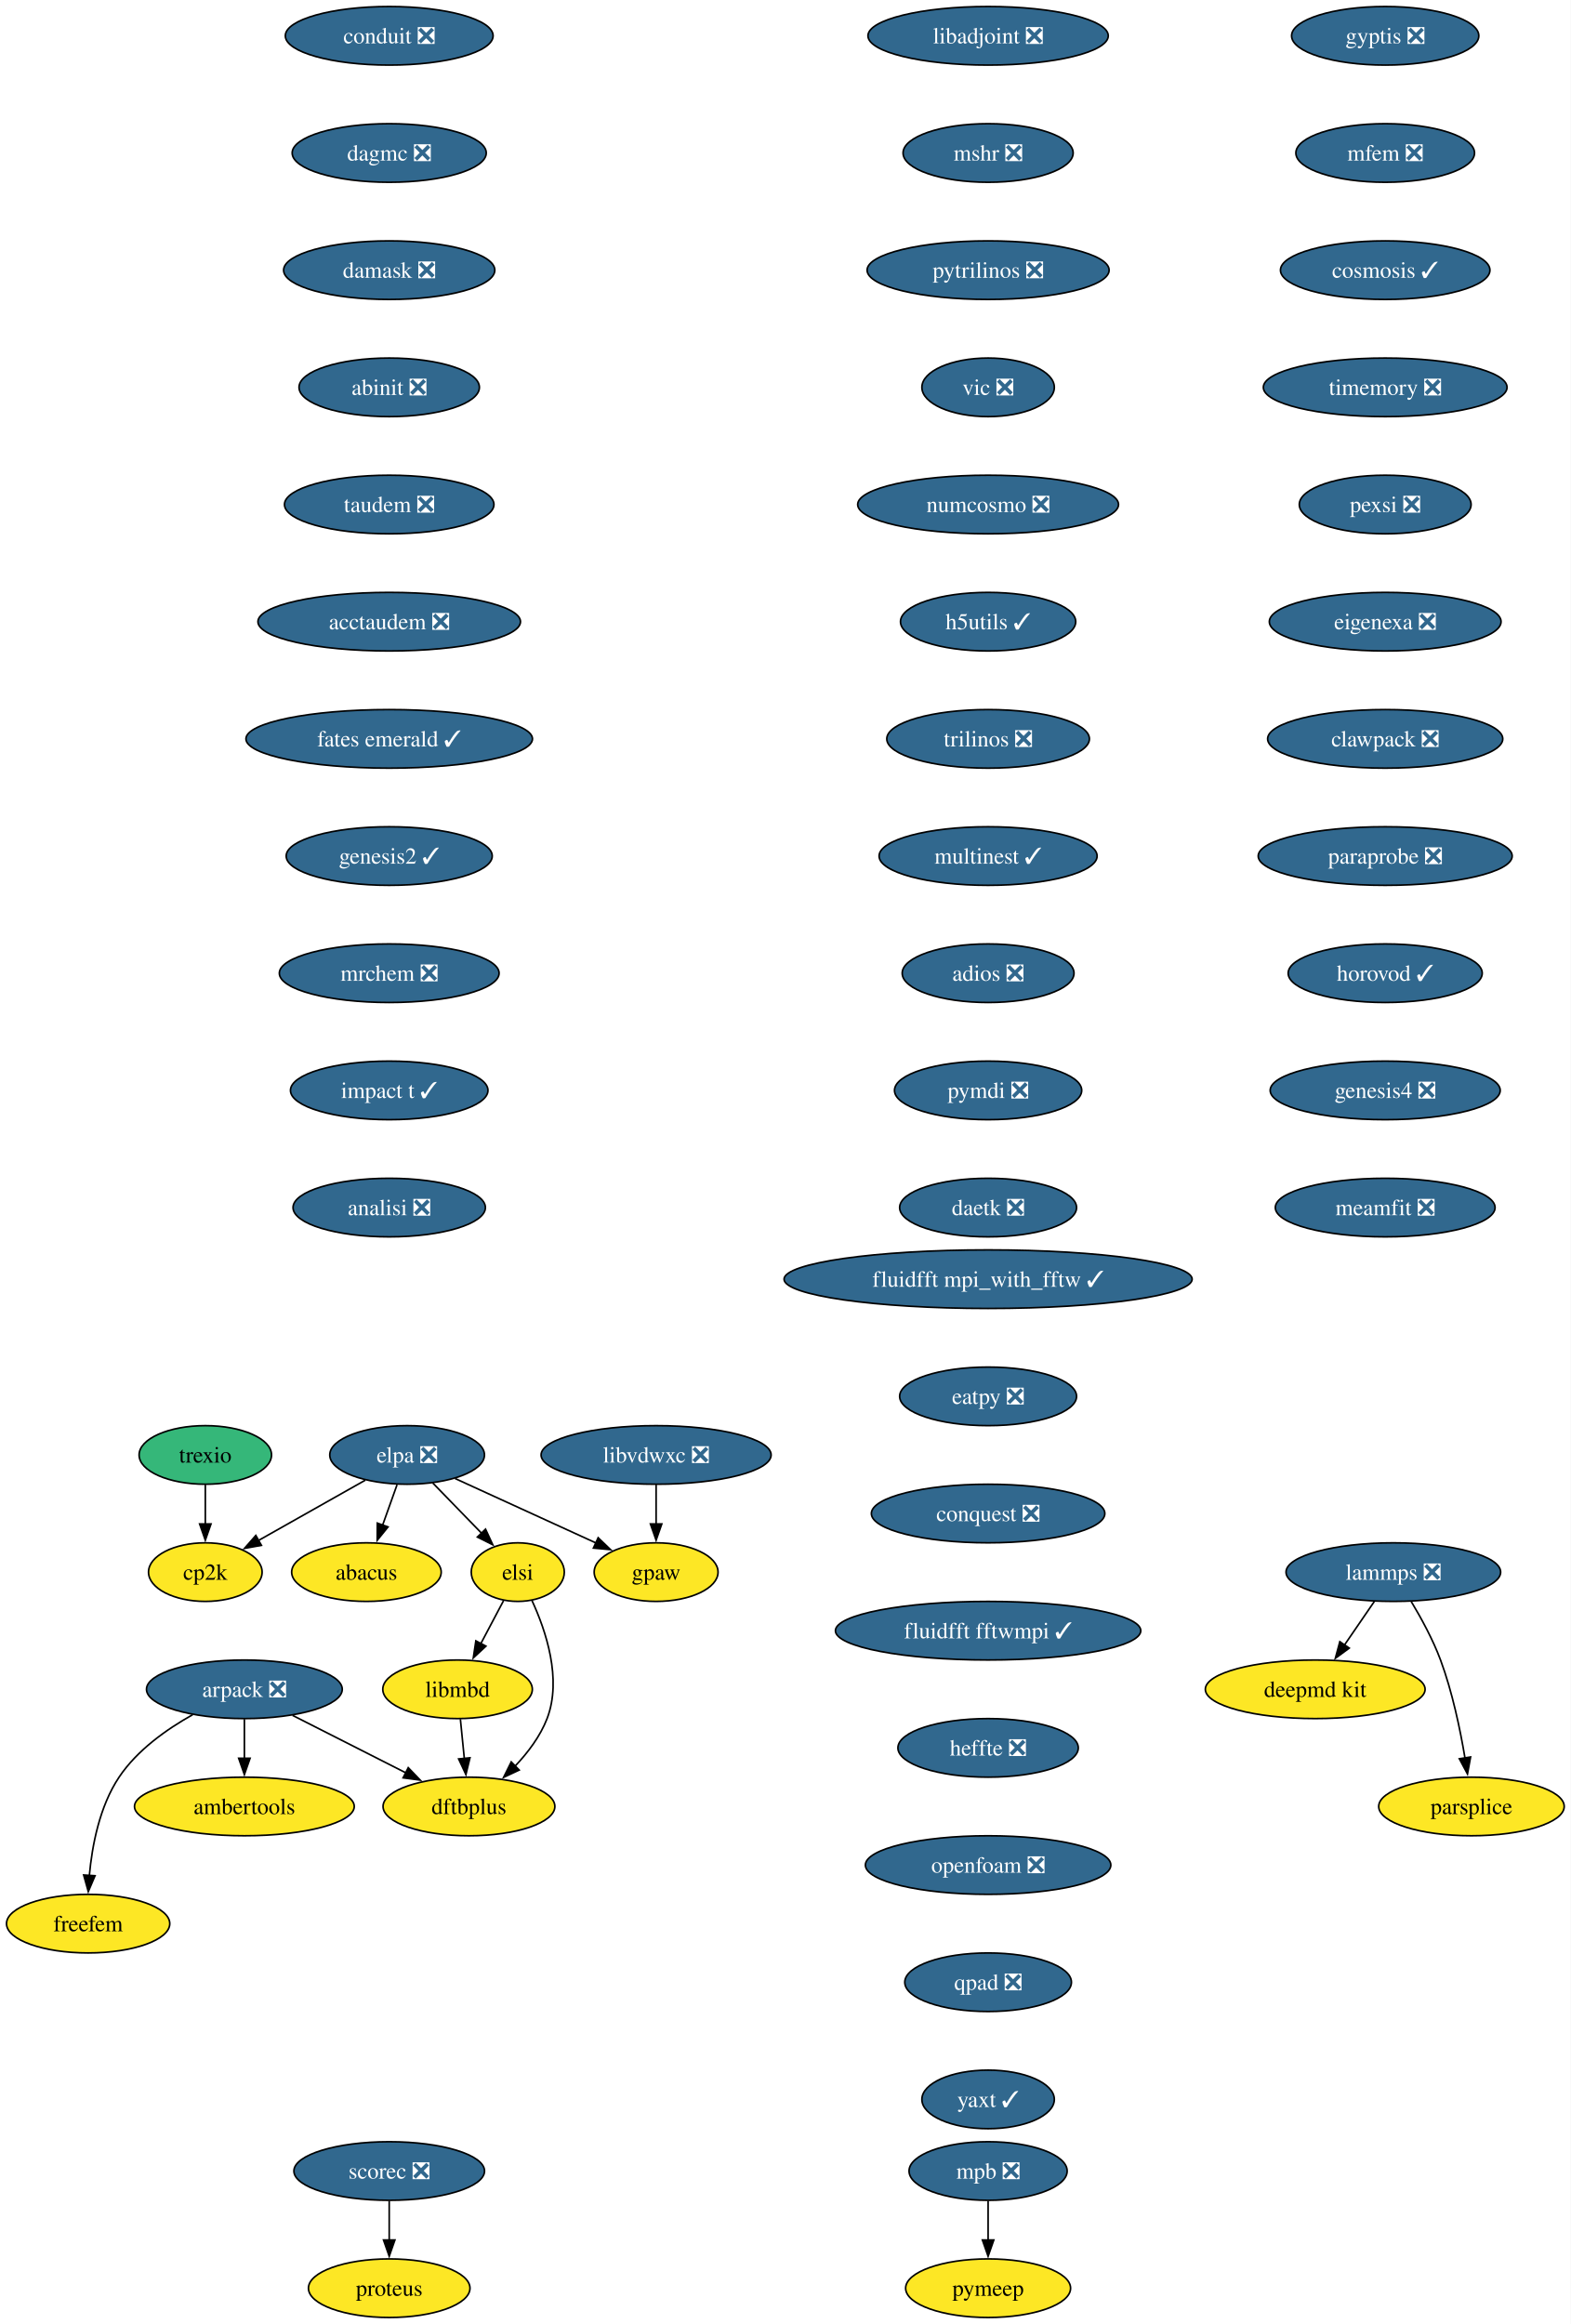
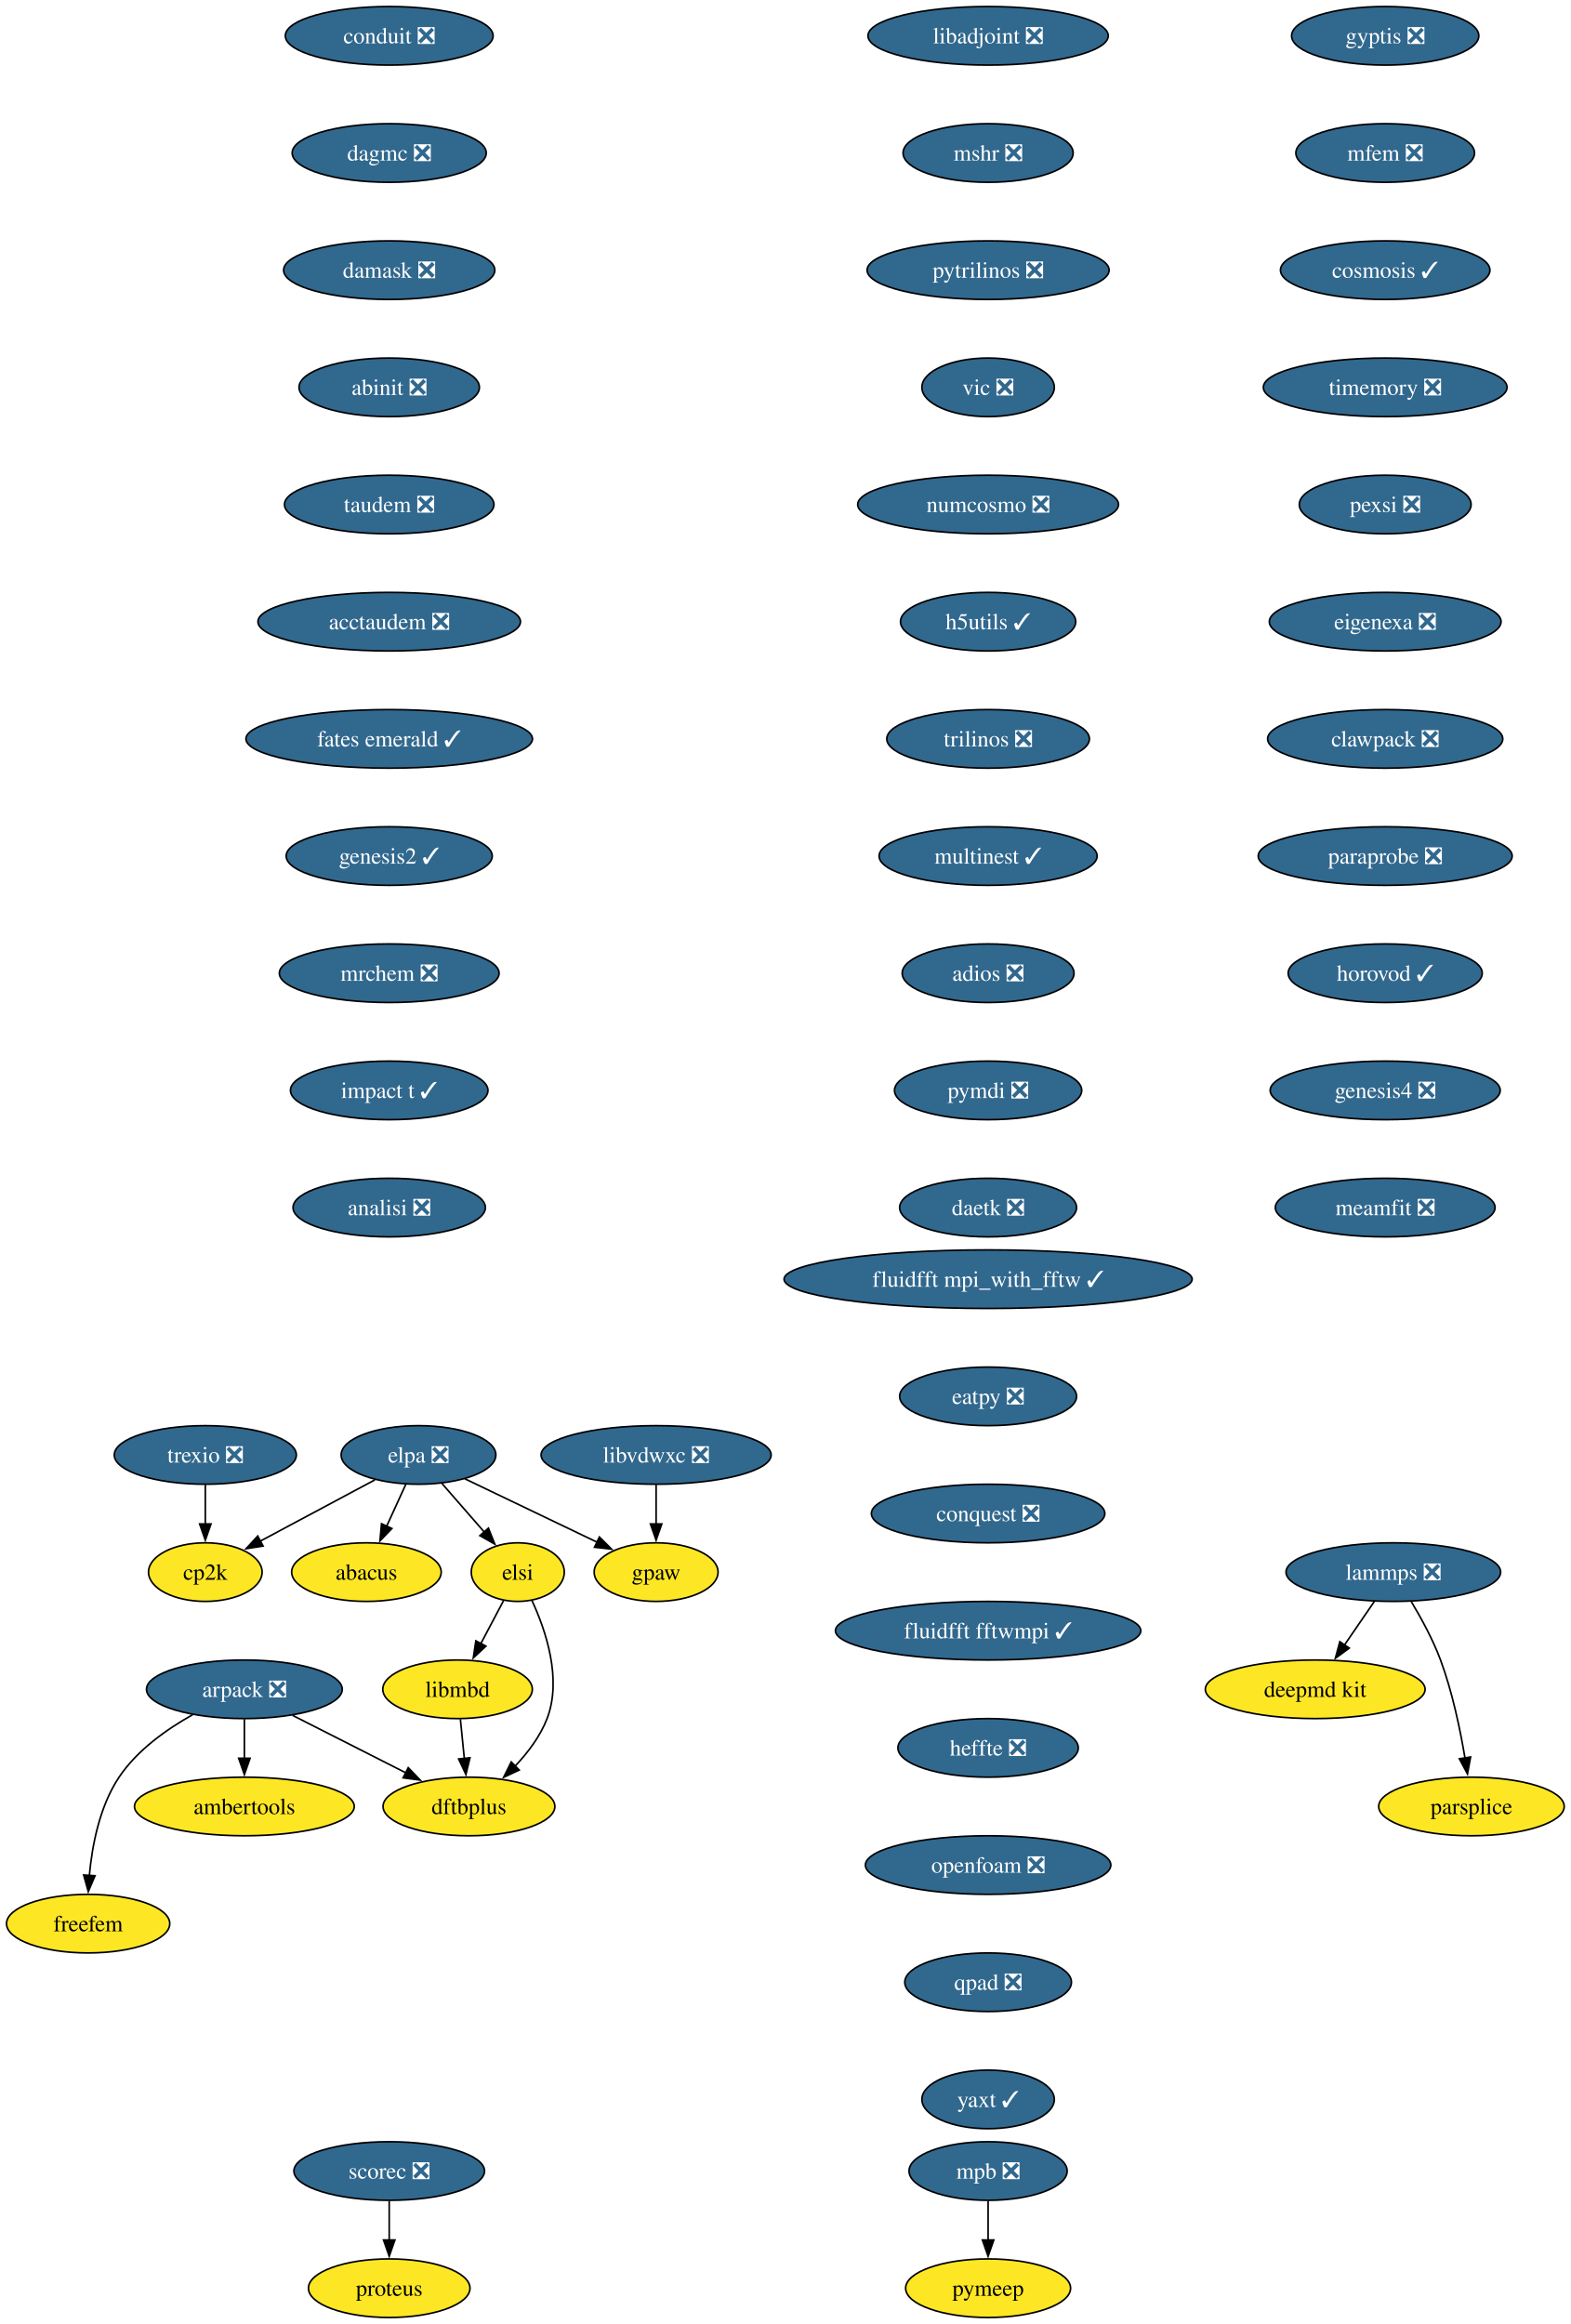
<svg xmlns="http://www.w3.org/2000/svg" xmlns:xlink="http://www.w3.org/1999/xlink" width="965pt" height="1428pt" viewBox="0.00 0.00 965.00 1428.00">
  <g id="graph0" class="graph" transform="scale(1 1) rotate(0) translate(4 1424)">
    <polygon fill="white" stroke="none" points="-4,4 -4,-1424 961.15,-1424 961.15,4 -4,4" />
    <g id="node1" class="node">
      <g id="a_node1">
        <a xlink:href="https://github.com/conda-forge/arpack-feedstock/pull/56" xlink:title="arpack ❎">
          <ellipse fill="#31688e" stroke="black" cx="146.16" cy="-386" rx="60.15" ry="18" />
          <text xml:space="preserve" text-anchor="middle" x="146.16" y="-381.32" font-family="Times,serif" font-size="14.00" fill="white">arpack ❎</text>
        </a>
      </g>
    </g>
    <g id="node2" class="node">
      <g id="a_node2">
        <a xlink:href="https://github.com/conda-forge/ambertools-feedstock" xlink:title="ambertools">
          <ellipse fill="#fde725" stroke="black" cx="146.16" cy="-314" rx="67.52" ry="18" />
          <text xml:space="preserve" text-anchor="middle" x="146.16" y="-309.32" font-family="Times,serif" font-size="14.00">ambertools</text>
        </a>
      </g>
    </g>
    <g id="edge1" class="edge">
      <path fill="none" stroke="black" d="M146.16,-367.7C146.16,-360.41 146.16,-351.73 146.16,-343.54" />
      <polygon fill="black" stroke="black" points="149.66,-343.62 146.16,-333.62 142.66,-343.62 149.66,-343.62" />
    </g>
    <g id="node3" class="node">
      <g id="a_node3">
        <a xlink:href="https://github.com/conda-forge/dftbplus-feedstock" xlink:title="dftbplus">
          <ellipse fill="#fde725" stroke="black" cx="284.16" cy="-314" rx="52.79" ry="18" />
          <text xml:space="preserve" text-anchor="middle" x="284.16" y="-309.32" font-family="Times,serif" font-size="14.00">dftbplus</text>
        </a>
      </g>
    </g>
    <g id="edge2" class="edge">
      <path fill="none" stroke="black" d="M175.76,-369.98C196.13,-359.65 223.4,-345.82 245.49,-334.61" />
      <polygon fill="black" stroke="black" points="246.86,-337.84 254.2,-330.2 243.69,-331.6 246.86,-337.84" />
    </g>
    <g id="node4" class="node">
      <g id="a_node4">
        <a xlink:href="https://github.com/conda-forge/freefem-feedstock" xlink:title="freefem">
          <ellipse fill="#fde725" stroke="black" cx="50.16" cy="-242" rx="50.16" ry="18" />
          <text xml:space="preserve" text-anchor="middle" x="50.16" y="-237.32" font-family="Times,serif" font-size="14.00">freefem</text>
        </a>
      </g>
    </g>
    <g id="edge3" class="edge">
      <path fill="none" stroke="black" d="M114.38,-370.39C98.46,-361.48 80.25,-348.6 69.16,-332 57.2,-314.11 52.59,-290.07 50.89,-271.49" />
      <polygon fill="black" stroke="black" points="54.39,-271.44 50.25,-261.69 47.41,-271.9 54.39,-271.44" />
    </g>
    <g id="node5" class="node">
      <g id="a_node5">
        <a xlink:href="https://github.com/conda-forge/libadjoint-feedstock/pull/47" xlink:title="libadjoint ❎">
          <ellipse fill="#31688e" stroke="black" cx="603.16" cy="-1402" rx="73.83" ry="18" />
          <text xml:space="preserve" text-anchor="middle" x="603.16" y="-1397.33" font-family="Times,serif" font-size="14.00" fill="white">libadjoint ❎</text>
        </a>
      </g>
    </g>
    <g id="node6" class="node">
      <g id="a_node6">
        <a xlink:href="https://github.com/conda-forge/mshr-feedstock/pull/42" xlink:title="mshr ❎">
          <ellipse fill="#31688e" stroke="black" cx="603.16" cy="-1330" rx="52.26" ry="18" />
          <text xml:space="preserve" text-anchor="middle" x="603.16" y="-1325.33" font-family="Times,serif" font-size="14.00" fill="white">mshr ❎</text>
        </a>
      </g>
    </g>
    <g id="node7" class="node">
      <g id="a_node7">
        <a xlink:href="https://github.com/conda-forge/pytrilinos-feedstock/pull/65" xlink:title="pytrilinos ❎">
          <ellipse fill="#31688e" stroke="black" cx="603.16" cy="-1258" rx="74.36" ry="18" />
          <text xml:space="preserve" text-anchor="middle" x="603.16" y="-1253.33" font-family="Times,serif" font-size="14.00" fill="white">pytrilinos ❎</text>
        </a>
      </g>
    </g>
    <g id="node8" class="node">
      <g id="a_node8">
        <a xlink:href="https://github.com/conda-forge/vic-feedstock/pull/27" xlink:title="vic ❎">
          <ellipse fill="#31688e" stroke="black" cx="603.16" cy="-1186" rx="40.69" ry="18" />
          <text xml:space="preserve" text-anchor="middle" x="603.16" y="-1181.33" font-family="Times,serif" font-size="14.00" fill="white">vic ❎</text>
        </a>
      </g>
    </g>
    <g id="node9" class="node">
      <g id="a_node9">
        <a xlink:href="https://github.com/conda-forge/numcosmo-feedstock/pull/111" xlink:title="numcosmo ❎">
          <ellipse fill="#31688e" stroke="black" cx="603.16" cy="-1114" rx="80.14" ry="18" />
          <text xml:space="preserve" text-anchor="middle" x="603.16" y="-1109.33" font-family="Times,serif" font-size="14.00" fill="white">numcosmo ❎</text>
        </a>
      </g>
    </g>
    <g id="node10" class="node">
      <g id="a_node10">
        <a xlink:href="https://github.com/conda-forge/h5utils-feedstock/pull/43" xlink:title="h5utils ✓">
          <ellipse fill="#31688e" stroke="black" cx="603.16" cy="-1042" rx="53.84" ry="18" />
          <text xml:space="preserve" text-anchor="middle" x="603.16" y="-1037.33" font-family="Times,serif" font-size="14.00" fill="white">h5utils ✓</text>
        </a>
      </g>
    </g>
    <g id="node11" class="node">
      <g id="a_node11">
        <a xlink:href="https://github.com/conda-forge/trilinos-feedstock/pull/68" xlink:title="trilinos ❎">
          <ellipse fill="#31688e" stroke="black" cx="603.16" cy="-970" rx="62.26" ry="18" />
          <text xml:space="preserve" text-anchor="middle" x="603.16" y="-965.33" font-family="Times,serif" font-size="14.00" fill="white">trilinos ❎</text>
        </a>
      </g>
    </g>
    <g id="node14" class="node">
      <g id="a_node14">
        <a xlink:href="https://github.com/conda-forge/multinest-feedstock/pull/17" xlink:title="multinest ✓">
          <ellipse fill="#31688e" stroke="black" cx="603.16" cy="-898" rx="66.99" ry="18" />
          <text xml:space="preserve" text-anchor="middle" x="603.16" y="-893.33" font-family="Times,serif" font-size="14.00" fill="white">multinest ✓</text>
        </a>
      </g>
    </g>
    <g id="node12" class="node">
      <g id="a_node12">
        <a xlink:href="https://github.com/conda-forge/mpb-feedstock/pull/52" xlink:title="mpb ❎">
          <ellipse fill="#31688e" stroke="black" cx="603.16" cy="-90" rx="48.58" ry="18" />
          <text xml:space="preserve" text-anchor="middle" x="603.16" y="-85.33" font-family="Times,serif" font-size="14.00" fill="white">mpb ❎</text>
        </a>
      </g>
    </g>
    <g id="node13" class="node">
      <g id="a_node13">
        <a xlink:href="https://github.com/conda-forge/pymeep-feedstock" xlink:title="pymeep">
          <ellipse fill="#fde725" stroke="black" cx="603.16" cy="-18" rx="50.68" ry="18" />
          <text xml:space="preserve" text-anchor="middle" x="603.16" y="-13.32" font-family="Times,serif" font-size="14.00">pymeep</text>
        </a>
      </g>
    </g>
    <g id="edge10" class="edge">
      <path fill="none" stroke="black" d="M603.16,-71.7C603.16,-64.41 603.16,-55.73 603.16,-47.54" />
      <polygon fill="black" stroke="black" points="606.66,-47.62 603.16,-37.62 599.66,-47.62 606.66,-47.62" />
    </g>
    <g id="node15" class="node">
      <g id="a_node15">
        <a xlink:href="https://github.com/conda-forge/adios-feedstock/pull/40" xlink:title="adios ❎">
          <ellipse fill="#31688e" stroke="black" cx="603.16" cy="-826" rx="52.79" ry="18" />
          <text xml:space="preserve" text-anchor="middle" x="603.16" y="-821.33" font-family="Times,serif" font-size="14.00" fill="white">adios ❎</text>
        </a>
      </g>
    </g>
    <g id="node19" class="node">
      <g id="a_node19">
        <a xlink:href="https://github.com/conda-forge/pymdi-feedstock/pull/93" xlink:title="pymdi ❎">
          <ellipse fill="#31688e" stroke="black" cx="603.16" cy="-754" rx="57.52" ry="18" />
          <text xml:space="preserve" text-anchor="middle" x="603.16" y="-749.33" font-family="Times,serif" font-size="14.00" fill="white">pymdi ❎</text>
        </a>
      </g>
    </g>
    <g id="node16" class="node">
      <g id="a_node16">
        <a xlink:href="https://github.com/conda-forge/lammps-feedstock/pull/241" xlink:title="lammps ❎">
          <ellipse fill="#31688e" stroke="black" cx="852.16" cy="-458" rx="65.94" ry="18" />
          <text xml:space="preserve" text-anchor="middle" x="852.16" y="-453.32" font-family="Times,serif" font-size="14.00" fill="white">lammps ❎</text>
        </a>
      </g>
    </g>
    <g id="node17" class="node">
      <g id="a_node17">
        <a xlink:href="https://github.com/conda-forge/deepmd-kit-feedstock" xlink:title="deepmd kit">
          <ellipse fill="#fde725" stroke="black" cx="804.16" cy="-386" rx="67.52" ry="18" />
          <text xml:space="preserve" text-anchor="middle" x="804.16" y="-381.32" font-family="Times,serif" font-size="14.00">deepmd kit</text>
        </a>
      </g>
    </g>
    <g id="edge13" class="edge">
      <path fill="none" stroke="black" d="M840.54,-440.05C834.99,-431.97 828.24,-422.12 822.06,-413.11" />
      <polygon fill="black" stroke="black" points="825.07,-411.31 816.52,-405.04 819.29,-415.26 825.07,-411.31" />
    </g>
    <g id="node18" class="node">
      <g id="a_node18">
        <a xlink:href="https://github.com/conda-forge/parsplice-feedstock" xlink:title="parsplice">
          <ellipse fill="#fde725" stroke="black" cx="900.16" cy="-314" rx="57" ry="18" />
          <text xml:space="preserve" text-anchor="middle" x="900.16" y="-309.32" font-family="Times,serif" font-size="14.00">parsplice</text>
        </a>
      </g>
    </g>
    <g id="edge14" class="edge">
      <path fill="none" stroke="black" d="M863.15,-439.94C869.23,-429.84 876.48,-416.59 881.16,-404 888.39,-384.5 893.21,-361.53 896.18,-343.8" />
      <polygon fill="black" stroke="black" points="899.63,-344.4 897.72,-333.98 892.72,-343.32 899.63,-344.4" />
    </g>
    <g id="node22" class="node">
      <g id="a_node22">
        <a xlink:href="https://github.com/conda-forge/daetk-feedstock/pull/22" xlink:title="daetk ❎">
          <ellipse fill="#31688e" stroke="black" cx="603.16" cy="-682" rx="54.36" ry="18" />
          <text xml:space="preserve" text-anchor="middle" x="603.16" y="-677.33" font-family="Times,serif" font-size="14.00" fill="white">daetk ❎</text>
        </a>
      </g>
    </g>
    <g id="node20" class="node">
      <g id="a_node20">
        <a xlink:href="https://github.com/conda-forge/gpaw-feedstock" xlink:title="gpaw">
          <ellipse fill="#fde725" stroke="black" cx="399.16" cy="-458" rx="38.06" ry="18" />
          <text xml:space="preserve" text-anchor="middle" x="399.16" y="-453.32" font-family="Times,serif" font-size="14.00">gpaw</text>
        </a>
      </g>
    </g>
    <g id="node21" class="node">
      <g id="a_node21">
        <a xlink:href="https://github.com/conda-forge/cp2k-feedstock" xlink:title="cp2k">
          <ellipse fill="#fde725" stroke="black" cx="122.16" cy="-458" rx="34.9" ry="18" />
          <text xml:space="preserve" text-anchor="middle" x="122.16" y="-453.32" font-family="Times,serif" font-size="14.00">cp2k</text>
        </a>
      </g>
    </g>
    <g id="node23" class="node">
      <g id="a_node23">
        <a xlink:href="https://github.com/conda-forge/scorec-feedstock/pull/25" xlink:title="scorec ❎">
          <ellipse fill="#31688e" stroke="black" cx="235.16" cy="-90" rx="58.57" ry="18" />
          <text xml:space="preserve" text-anchor="middle" x="235.16" y="-85.33" font-family="Times,serif" font-size="14.00" fill="white">scorec ❎</text>
        </a>
      </g>
    </g>
    <g id="node24" class="node">
      <g id="a_node24">
        <a xlink:href="https://github.com/conda-forge/proteus-feedstock" xlink:title="proteus">
          <ellipse fill="#fde725" stroke="black" cx="235.16" cy="-18" rx="49.63" ry="18" />
          <text xml:space="preserve" text-anchor="middle" x="235.16" y="-13.32" font-family="Times,serif" font-size="14.00">proteus</text>
        </a>
      </g>
    </g>
    <g id="edge17" class="edge">
      <path fill="none" stroke="black" d="M235.16,-71.7C235.16,-64.41 235.16,-55.73 235.16,-47.54" />
      <polygon fill="black" stroke="black" points="238.66,-47.62 235.16,-37.62 231.66,-47.62 238.66,-47.62" />
    </g>
    <g id="node25" class="node">
      <g id="a_node25">
        <a xlink:href="https://github.com/conda-forge/conduit-feedstock/pull/58" xlink:title="conduit ❎">
          <ellipse fill="#31688e" stroke="black" cx="235.16" cy="-1402" rx="63.84" ry="18" />
          <text xml:space="preserve" text-anchor="middle" x="235.16" y="-1397.33" font-family="Times,serif" font-size="14.00" fill="white">conduit ❎</text>
        </a>
      </g>
    </g>
    <g id="node26" class="node">
      <g id="a_node26">
        <a xlink:href="https://github.com/conda-forge/dagmc-feedstock/pull/43" xlink:title="dagmc ❎">
          <ellipse fill="#31688e" stroke="black" cx="235.16" cy="-1330" rx="59.63" ry="18" />
          <text xml:space="preserve" text-anchor="middle" x="235.16" y="-1325.33" font-family="Times,serif" font-size="14.00" fill="white">dagmc ❎</text>
        </a>
      </g>
    </g>
    <g id="node27" class="node">
      <g id="a_node27">
        <a xlink:href="https://github.com/conda-forge/damask-feedstock/pull/189" xlink:title="damask ❎">
          <ellipse fill="#31688e" stroke="black" cx="235.16" cy="-1258" rx="64.89" ry="18" />
          <text xml:space="preserve" text-anchor="middle" x="235.16" y="-1253.33" font-family="Times,serif" font-size="14.00" fill="white">damask ❎</text>
        </a>
      </g>
    </g>
    <g id="node28" class="node">
      <g id="a_node28">
        <a xlink:href="https://github.com/conda-forge/abinit-feedstock/pull/83" xlink:title="abinit ❎">
          <ellipse fill="#31688e" stroke="black" cx="235.16" cy="-1186" rx="55.42" ry="18" />
          <text xml:space="preserve" text-anchor="middle" x="235.16" y="-1181.33" font-family="Times,serif" font-size="14.00" fill="white">abinit ❎</text>
        </a>
      </g>
    </g>
    <g id="node29" class="node">
      <g id="a_node29">
        <a xlink:href="https://github.com/conda-forge/taudem-feedstock/pull/25" xlink:title="taudem ❎">
          <ellipse fill="#31688e" stroke="black" cx="235.16" cy="-1114" rx="64.36" ry="18" />
          <text xml:space="preserve" text-anchor="middle" x="235.16" y="-1109.33" font-family="Times,serif" font-size="14.00" fill="white">taudem ❎</text>
        </a>
      </g>
    </g>
    <g id="node31" class="node">
      <g id="a_node31">
        <a xlink:href="https://github.com/conda-forge/acctaudem-feedstock/pull/19" xlink:title="acctaudem ❎">
          <ellipse fill="#31688e" stroke="black" cx="235.16" cy="-1042" rx="80.67" ry="18" />
          <text xml:space="preserve" text-anchor="middle" x="235.16" y="-1037.33" font-family="Times,serif" font-size="14.00" fill="white">acctaudem ❎</text>
        </a>
      </g>
    </g>
    <g id="node30" class="node">
      <g id="a_node30">
        <a xlink:href="https://github.com/conda-forge/libmbd-feedstock" xlink:title="libmbd">
          <ellipse fill="#fde725" stroke="black" cx="277.16" cy="-386" rx="45.95" ry="18" />
          <text xml:space="preserve" text-anchor="middle" x="277.16" y="-381.32" font-family="Times,serif" font-size="14.00">libmbd</text>
        </a>
      </g>
    </g>
    <g id="edge22" class="edge">
      <path fill="none" stroke="black" d="M278.89,-367.7C279.62,-360.41 280.48,-351.73 281.3,-343.54" />
      <polygon fill="black" stroke="black" points="284.78,-343.91 282.29,-333.61 277.82,-343.21 284.78,-343.91" />
    </g>
    <g id="node32" class="node">
      <g id="a_node32">
        <a xlink:href="https://github.com/conda-forge/fates-emerald-feedstock/pull/25" xlink:title="fates emerald ✓">
          <ellipse fill="#31688e" stroke="black" cx="235.16" cy="-970" rx="88.04" ry="18" />
          <text xml:space="preserve" text-anchor="middle" x="235.16" y="-965.33" font-family="Times,serif" font-size="14.00" fill="white">fates emerald ✓</text>
        </a>
      </g>
    </g>
    <g id="node33" class="node">
      <g id="a_node33">
        <a xlink:href="https://github.com/conda-forge/genesis2-feedstock/pull/14" xlink:title="genesis2 ✓">
          <ellipse fill="#31688e" stroke="black" cx="235.16" cy="-898" rx="63.31" ry="18" />
          <text xml:space="preserve" text-anchor="middle" x="235.16" y="-893.33" font-family="Times,serif" font-size="14.00" fill="white">genesis2 ✓</text>
        </a>
      </g>
    </g>
    <g id="node34" class="node">
      <g id="a_node34">
        <a xlink:href="https://github.com/conda-forge/mrchem-feedstock/pull/30" xlink:title="mrchem ❎">
          <ellipse fill="#31688e" stroke="black" cx="235.16" cy="-826" rx="67.52" ry="18" />
          <text xml:space="preserve" text-anchor="middle" x="235.16" y="-821.33" font-family="Times,serif" font-size="14.00" fill="white">mrchem ❎</text>
        </a>
      </g>
    </g>
    <g id="node35" class="node">
      <g id="a_node35">
        <a xlink:href="https://github.com/conda-forge/impact-t-feedstock/pull/31" xlink:title="impact t ✓">
          <ellipse fill="#31688e" stroke="black" cx="235.16" cy="-754" rx="60.68" ry="18" />
          <text xml:space="preserve" text-anchor="middle" x="235.16" y="-749.33" font-family="Times,serif" font-size="14.00" fill="white">impact t ✓</text>
        </a>
      </g>
    </g>
    <g id="node36" class="node">
      <g id="a_node36">
        <a xlink:href="https://github.com/conda-forge/analisi-feedstock/pull/39" xlink:title="analisi ❎">
          <ellipse fill="#31688e" stroke="black" cx="235.16" cy="-682" rx="59.1" ry="18" />
          <text xml:space="preserve" text-anchor="middle" x="235.16" y="-677.33" font-family="Times,serif" font-size="14.00" fill="white">analisi ❎</text>
        </a>
      </g>
    </g>
    <g id="node37" class="node">
      <g id="a_node37">
        <a xlink:href="https://github.com/conda-forge/gyptis-feedstock/pull/25" xlink:title="gyptis ❎">
          <ellipse fill="#31688e" stroke="black" cx="847.16" cy="-1402" rx="57.52" ry="18" />
          <text xml:space="preserve" text-anchor="middle" x="847.16" y="-1397.33" font-family="Times,serif" font-size="14.00" fill="white">gyptis ❎</text>
        </a>
      </g>
    </g>
    <g id="node38" class="node">
      <g id="a_node38">
        <a xlink:href="https://github.com/conda-forge/mfem-feedstock/pull/18" xlink:title="mfem ❎">
          <ellipse fill="#31688e" stroke="black" cx="847.16" cy="-1330" rx="54.89" ry="18" />
          <text xml:space="preserve" text-anchor="middle" x="847.16" y="-1325.33" font-family="Times,serif" font-size="14.00" fill="white">mfem ❎</text>
        </a>
      </g>
    </g>
    <g id="node39" class="node">
      <g id="a_node39">
        <a xlink:href="https://github.com/conda-forge/cosmosis-feedstock/pull/109" xlink:title="cosmosis ✓">
          <ellipse fill="#31688e" stroke="black" cx="847.16" cy="-1258" rx="64.36" ry="18" />
          <text xml:space="preserve" text-anchor="middle" x="847.16" y="-1253.33" font-family="Times,serif" font-size="14.00" fill="white">cosmosis ✓</text>
        </a>
      </g>
    </g>
    <g id="node40" class="node">
      <g id="a_node40">
        <a xlink:href="https://github.com/conda-forge/timemory-feedstock/pull/25" xlink:title="timemory ❎">
          <ellipse fill="#31688e" stroke="black" cx="847.16" cy="-1186" rx="74.88" ry="18" />
          <text xml:space="preserve" text-anchor="middle" x="847.16" y="-1181.33" font-family="Times,serif" font-size="14.00" fill="white">timemory ❎</text>
        </a>
      </g>
    </g>
    <g id="node41" class="node">
      <g id="a_node41">
        <a xlink:href="https://github.com/conda-forge/pexsi-feedstock/pull/12" xlink:title="pexsi ❎">
          <ellipse fill="#31688e" stroke="black" cx="847.16" cy="-1114" rx="52.79" ry="18" />
          <text xml:space="preserve" text-anchor="middle" x="847.16" y="-1109.33" font-family="Times,serif" font-size="14.00" fill="white">pexsi ❎</text>
        </a>
      </g>
    </g>
    <g id="node45" class="node">
      <g id="a_node45">
        <a xlink:href="https://github.com/conda-forge/eigenexa-feedstock/pull/4" xlink:title="eigenexa ❎">
          <ellipse fill="#31688e" stroke="black" cx="847.16" cy="-1042" rx="71.2" ry="18" />
          <text xml:space="preserve" text-anchor="middle" x="847.16" y="-1037.33" font-family="Times,serif" font-size="14.00" fill="white">eigenexa ❎</text>
        </a>
      </g>
    </g>
    <g id="node42" class="node">
      <g id="a_node42">
        <a xlink:href="https://github.com/conda-forge/elpa-feedstock/pull/41" xlink:title="elpa ❎">
-           <ellipse fill="#31688e" stroke="black" cx="246.16" cy="-530" rx="47.53" ry="18" />
-           <text xml:space="preserve" text-anchor="middle" x="246.16" y="-525.33" font-family="Times,serif" font-size="14.00" fill="white">elpa ❎</text>
+           <ellipse fill="#31688e" stroke="black" cx="253.16" cy="-530" rx="47.53" ry="18" />
+           <text xml:space="preserve" text-anchor="middle" x="253.16" y="-525.33" font-family="Times,serif" font-size="14.00" fill="white">elpa ❎</text>
        </a>
      </g>
    </g>
    <g id="edge33" class="edge">
-       <path fill="none" stroke="black" d="M275.66,-515.5C300.31,-504.22 335.59,-488.08 362.14,-475.94" />
-       <polygon fill="black" stroke="black" points="363.55,-479.14 371.18,-471.8 360.63,-472.78 363.55,-479.14" />
+       <path fill="none" stroke="black" d="M281.65,-515.34C304.89,-504.2 337.85,-488.39 362.95,-476.36" />
+       <polygon fill="black" stroke="black" points="364.31,-479.59 371.82,-472.11 361.29,-473.28 364.31,-479.59" />
    </g>
    <g id="edge34" class="edge">
-       <path fill="none" stroke="black" d="M220.46,-514.5C201.41,-503.74 175.29,-488.99 154.76,-477.41" />
-       <polygon fill="black" stroke="black" points="156.64,-474.45 146.22,-472.58 153.2,-480.55 156.64,-474.45" />
+       <path fill="none" stroke="black" d="M226.33,-514.67C205.91,-503.75 177.68,-488.67 155.75,-476.95" />
+       <polygon fill="black" stroke="black" points="157.67,-474.01 147.2,-472.38 154.37,-480.18 157.67,-474.01" />
    </g>
    <g id="node43" class="node">
      <g id="a_node43">
        <a xlink:href="https://github.com/conda-forge/elsi-feedstock" xlink:title="elsi">
          <ellipse fill="#fde725" stroke="black" cx="314.16" cy="-458" rx="28.59" ry="18" />
          <text xml:space="preserve" text-anchor="middle" x="314.16" y="-453.32" font-family="Times,serif" font-size="14.00">elsi</text>
        </a>
      </g>
    </g>
    <g id="edge35" class="edge">
-       <path fill="none" stroke="black" d="M261.93,-512.76C270.88,-503.55 282.22,-491.87 292.05,-481.76" />
-       <polygon fill="black" stroke="black" points="294.35,-484.41 298.8,-474.8 289.33,-479.54 294.35,-484.41" />
+       <path fill="none" stroke="black" d="M267.61,-512.41C275.38,-503.5 285.09,-492.35 293.63,-482.56" />
+       <polygon fill="black" stroke="black" points="296.13,-485.02 300.06,-475.18 290.85,-480.42 296.13,-485.02" />
    </g>
    <g id="node44" class="node">
      <g id="a_node44">
        <a xlink:href="https://github.com/conda-forge/abacus-feedstock" xlink:title="abacus">
          <ellipse fill="#fde725" stroke="black" cx="221.16" cy="-458" rx="45.95" ry="18" />
          <text xml:space="preserve" text-anchor="middle" x="221.16" y="-453.32" font-family="Times,serif" font-size="14.00">abacus</text>
        </a>
      </g>
    </g>
    <g id="edge36" class="edge">
-       <path fill="none" stroke="black" d="M239.98,-511.7C237.28,-504.15 234.06,-495.12 231.04,-486.68" />
-       <polygon fill="black" stroke="black" points="234.43,-485.77 227.77,-477.53 227.84,-488.12 234.43,-485.77" />
+       <path fill="none" stroke="black" d="M245.41,-512.05C241.83,-504.23 237.5,-494.75 233.49,-485.98" />
+       <polygon fill="black" stroke="black" points="236.8,-484.81 229.46,-477.17 230.43,-487.72 236.8,-484.81" />
    </g>
    <g id="edge37" class="edge">
      <path fill="none" stroke="black" d="M322.91,-440.46C331.33,-422.23 341.51,-392.27 332.16,-368 327.98,-357.17 320.45,-347.18 312.57,-338.86" />
      <polygon fill="black" stroke="black" points="315.04,-336.38 305.45,-331.89 310.15,-341.38 315.04,-336.38" />
    </g>
    <g id="edge38" class="edge">
      <path fill="none" stroke="black" d="M305.39,-440.41C301.21,-432.51 296.11,-422.85 291.39,-413.94" />
      <polygon fill="black" stroke="black" points="294.59,-412.5 286.83,-405.29 288.4,-415.77 294.59,-412.5" />
    </g>
    <g id="node46" class="node">
      <g id="a_node46">
        <a xlink:href="https://github.com/conda-forge/clawpack-feedstock/pull/28" xlink:title="clawpack ❎">
          <ellipse fill="#31688e" stroke="black" cx="847.16" cy="-970" rx="72.25" ry="18" />
          <text xml:space="preserve" text-anchor="middle" x="847.16" y="-965.33" font-family="Times,serif" font-size="14.00" fill="white">clawpack ❎</text>
        </a>
      </g>
    </g>
    <g id="node48" class="node">
      <g id="a_node48">
        <a xlink:href="https://github.com/conda-forge/paraprobe-feedstock/pull/25" xlink:title="paraprobe ❎">
          <ellipse fill="#31688e" stroke="black" cx="847.16" cy="-898" rx="78.04" ry="18" />
          <text xml:space="preserve" text-anchor="middle" x="847.16" y="-893.33" font-family="Times,serif" font-size="14.00" fill="white">paraprobe ❎</text>
        </a>
      </g>
    </g>
    <g id="node47" class="node">
      <g id="a_node47">
        <a xlink:href="https://github.com/conda-forge/libvdwxc-feedstock/pull/15" xlink:title="libvdwxc ❎">
          <ellipse fill="#31688e" stroke="black" cx="399.16" cy="-530" rx="70.68" ry="18" />
          <text xml:space="preserve" text-anchor="middle" x="399.16" y="-525.33" font-family="Times,serif" font-size="14.00" fill="white">libvdwxc ❎</text>
        </a>
      </g>
    </g>
    <g id="edge41" class="edge">
      <path fill="none" stroke="black" d="M399.16,-511.7C399.16,-504.41 399.16,-495.73 399.16,-487.54" />
      <polygon fill="black" stroke="black" points="402.66,-487.62 399.16,-477.62 395.66,-487.62 402.66,-487.62" />
    </g>
    <g id="node50" class="node">
      <g id="a_node50">
        <a xlink:href="https://github.com/conda-forge/horovod-feedstock/pull/38" xlink:title="horovod ✓">
          <ellipse fill="#31688e" stroke="black" cx="847.16" cy="-826" rx="59.63" ry="18" />
          <text xml:space="preserve" text-anchor="middle" x="847.16" y="-821.33" font-family="Times,serif" font-size="14.00" fill="white">horovod ✓</text>
        </a>
      </g>
    </g>
    <g id="node49" class="node">
      <g id="a_node49">
-         <a xlink:href="https://github.com/conda-forge/trexio-feedstock" xlink:title="trexio">
-           <ellipse fill="#35b779" stroke="black" cx="122.16" cy="-530" rx="40.69" ry="18" />
-           <text xml:space="preserve" text-anchor="middle" x="122.16" y="-525.33" font-family="Times,serif" font-size="14.00">trexio</text>
+         <a xlink:href="https://github.com/conda-forge/trexio-feedstock/pull/22" xlink:title="trexio ❎">
+           <ellipse fill="#31688e" stroke="black" cx="122.16" cy="-530" rx="55.94" ry="18" />
+           <text xml:space="preserve" text-anchor="middle" x="122.16" y="-525.33" font-family="Times,serif" font-size="14.00" fill="white">trexio ❎</text>
        </a>
      </g>
    </g>
    <g id="edge43" class="edge">
      <path fill="none" stroke="black" d="M122.16,-511.7C122.16,-504.41 122.16,-495.73 122.16,-487.54" />
      <polygon fill="black" stroke="black" points="125.66,-487.62 122.16,-477.62 118.66,-487.62 125.66,-487.62" />
    </g>
    <g id="node51" class="node">
      <g id="a_node51">
        <a xlink:href="https://github.com/conda-forge/genesis4-feedstock/pull/28" xlink:title="genesis4 ❎">
          <ellipse fill="#31688e" stroke="black" cx="847.16" cy="-754" rx="70.68" ry="18" />
          <text xml:space="preserve" text-anchor="middle" x="847.16" y="-749.33" font-family="Times,serif" font-size="14.00" fill="white">genesis4 ❎</text>
        </a>
      </g>
    </g>
    <g id="node52" class="node">
      <g id="a_node52">
        <a xlink:href="https://github.com/conda-forge/meamfit-feedstock/pull/1" xlink:title="meamfit ❎">
          <ellipse fill="#31688e" stroke="black" cx="847.16" cy="-682" rx="67.52" ry="18" />
          <text xml:space="preserve" text-anchor="middle" x="847.16" y="-677.33" font-family="Times,serif" font-size="14.00" fill="white">meamfit ❎</text>
        </a>
      </g>
    </g>
    <g id="node53" class="node">
      <g id="a_node53">
        <a xlink:href="https://github.com/conda-forge/fluidfft-mpi_with_fftw-feedstock/pull/8" xlink:title="fluidfft mpi_with_fftw ✓">
          <ellipse fill="#31688e" stroke="black" cx="603.16" cy="-638" rx="125.39" ry="18" />
          <text xml:space="preserve" text-anchor="middle" x="603.16" y="-633.33" font-family="Times,serif" font-size="14.00" fill="white">fluidfft mpi_with_fftw ✓</text>
        </a>
      </g>
    </g>
    <g id="node54" class="node">
      <g id="a_node54">
        <a xlink:href="https://github.com/conda-forge/eatpy-feedstock/pull/10" xlink:title="eatpy ❎">
          <ellipse fill="#31688e" stroke="black" cx="603.16" cy="-566" rx="54.36" ry="18" />
          <text xml:space="preserve" text-anchor="middle" x="603.16" y="-561.33" font-family="Times,serif" font-size="14.00" fill="white">eatpy ❎</text>
        </a>
      </g>
    </g>
    <g id="node55" class="node">
      <g id="a_node55">
        <a xlink:href="https://github.com/conda-forge/conquest-feedstock/pull/7" xlink:title="conquest ❎">
          <ellipse fill="#31688e" stroke="black" cx="603.16" cy="-494" rx="71.73" ry="18" />
          <text xml:space="preserve" text-anchor="middle" x="603.16" y="-489.32" font-family="Times,serif" font-size="14.00" fill="white">conquest ❎</text>
        </a>
      </g>
    </g>
    <g id="node56" class="node">
      <g id="a_node56">
        <a xlink:href="https://github.com/conda-forge/fluidfft-fftwmpi-feedstock/pull/10" xlink:title="fluidfft fftwmpi ✓">
          <ellipse fill="#31688e" stroke="black" cx="603.16" cy="-422" rx="93.82" ry="18" />
          <text xml:space="preserve" text-anchor="middle" x="603.16" y="-417.32" font-family="Times,serif" font-size="14.00" fill="white">fluidfft fftwmpi ✓</text>
        </a>
      </g>
    </g>
    <g id="node57" class="node">
      <g id="a_node57">
        <a xlink:href="https://github.com/conda-forge/heffte-feedstock/pull/11" xlink:title="heffte ❎">
          <ellipse fill="#31688e" stroke="black" cx="603.16" cy="-350" rx="55.42" ry="18" />
          <text xml:space="preserve" text-anchor="middle" x="603.16" y="-345.32" font-family="Times,serif" font-size="14.00" fill="white">heffte ❎</text>
        </a>
      </g>
    </g>
    <g id="node58" class="node">
      <g id="a_node58">
        <a xlink:href="https://github.com/conda-forge/openfoam-feedstock/pull/6" xlink:title="openfoam ❎">
          <ellipse fill="#31688e" stroke="black" cx="603.16" cy="-278" rx="75.41" ry="18" />
          <text xml:space="preserve" text-anchor="middle" x="603.16" y="-273.32" font-family="Times,serif" font-size="14.00" fill="white">openfoam ❎</text>
        </a>
      </g>
    </g>
    <g id="node59" class="node">
      <g id="a_node59">
        <a xlink:href="https://github.com/conda-forge/qpad-feedstock/pull/5" xlink:title="qpad ❎">
          <ellipse fill="#31688e" stroke="black" cx="603.16" cy="-206" rx="51.21" ry="18" />
          <text xml:space="preserve" text-anchor="middle" x="603.16" y="-201.33" font-family="Times,serif" font-size="14.00" fill="white">qpad ❎</text>
        </a>
      </g>
    </g>
    <g id="node60" class="node">
      <g id="a_node60">
        <a xlink:href="https://github.com/conda-forge/yaxt-feedstock/pull/2" xlink:title="yaxt ✓">
          <ellipse fill="#31688e" stroke="black" cx="603.16" cy="-134" rx="40.69" ry="18" />
          <text xml:space="preserve" text-anchor="middle" x="603.16" y="-129.32" font-family="Times,serif" font-size="14.00" fill="white">yaxt ✓</text>
        </a>
      </g>
    </g>
  </g>
</svg>
